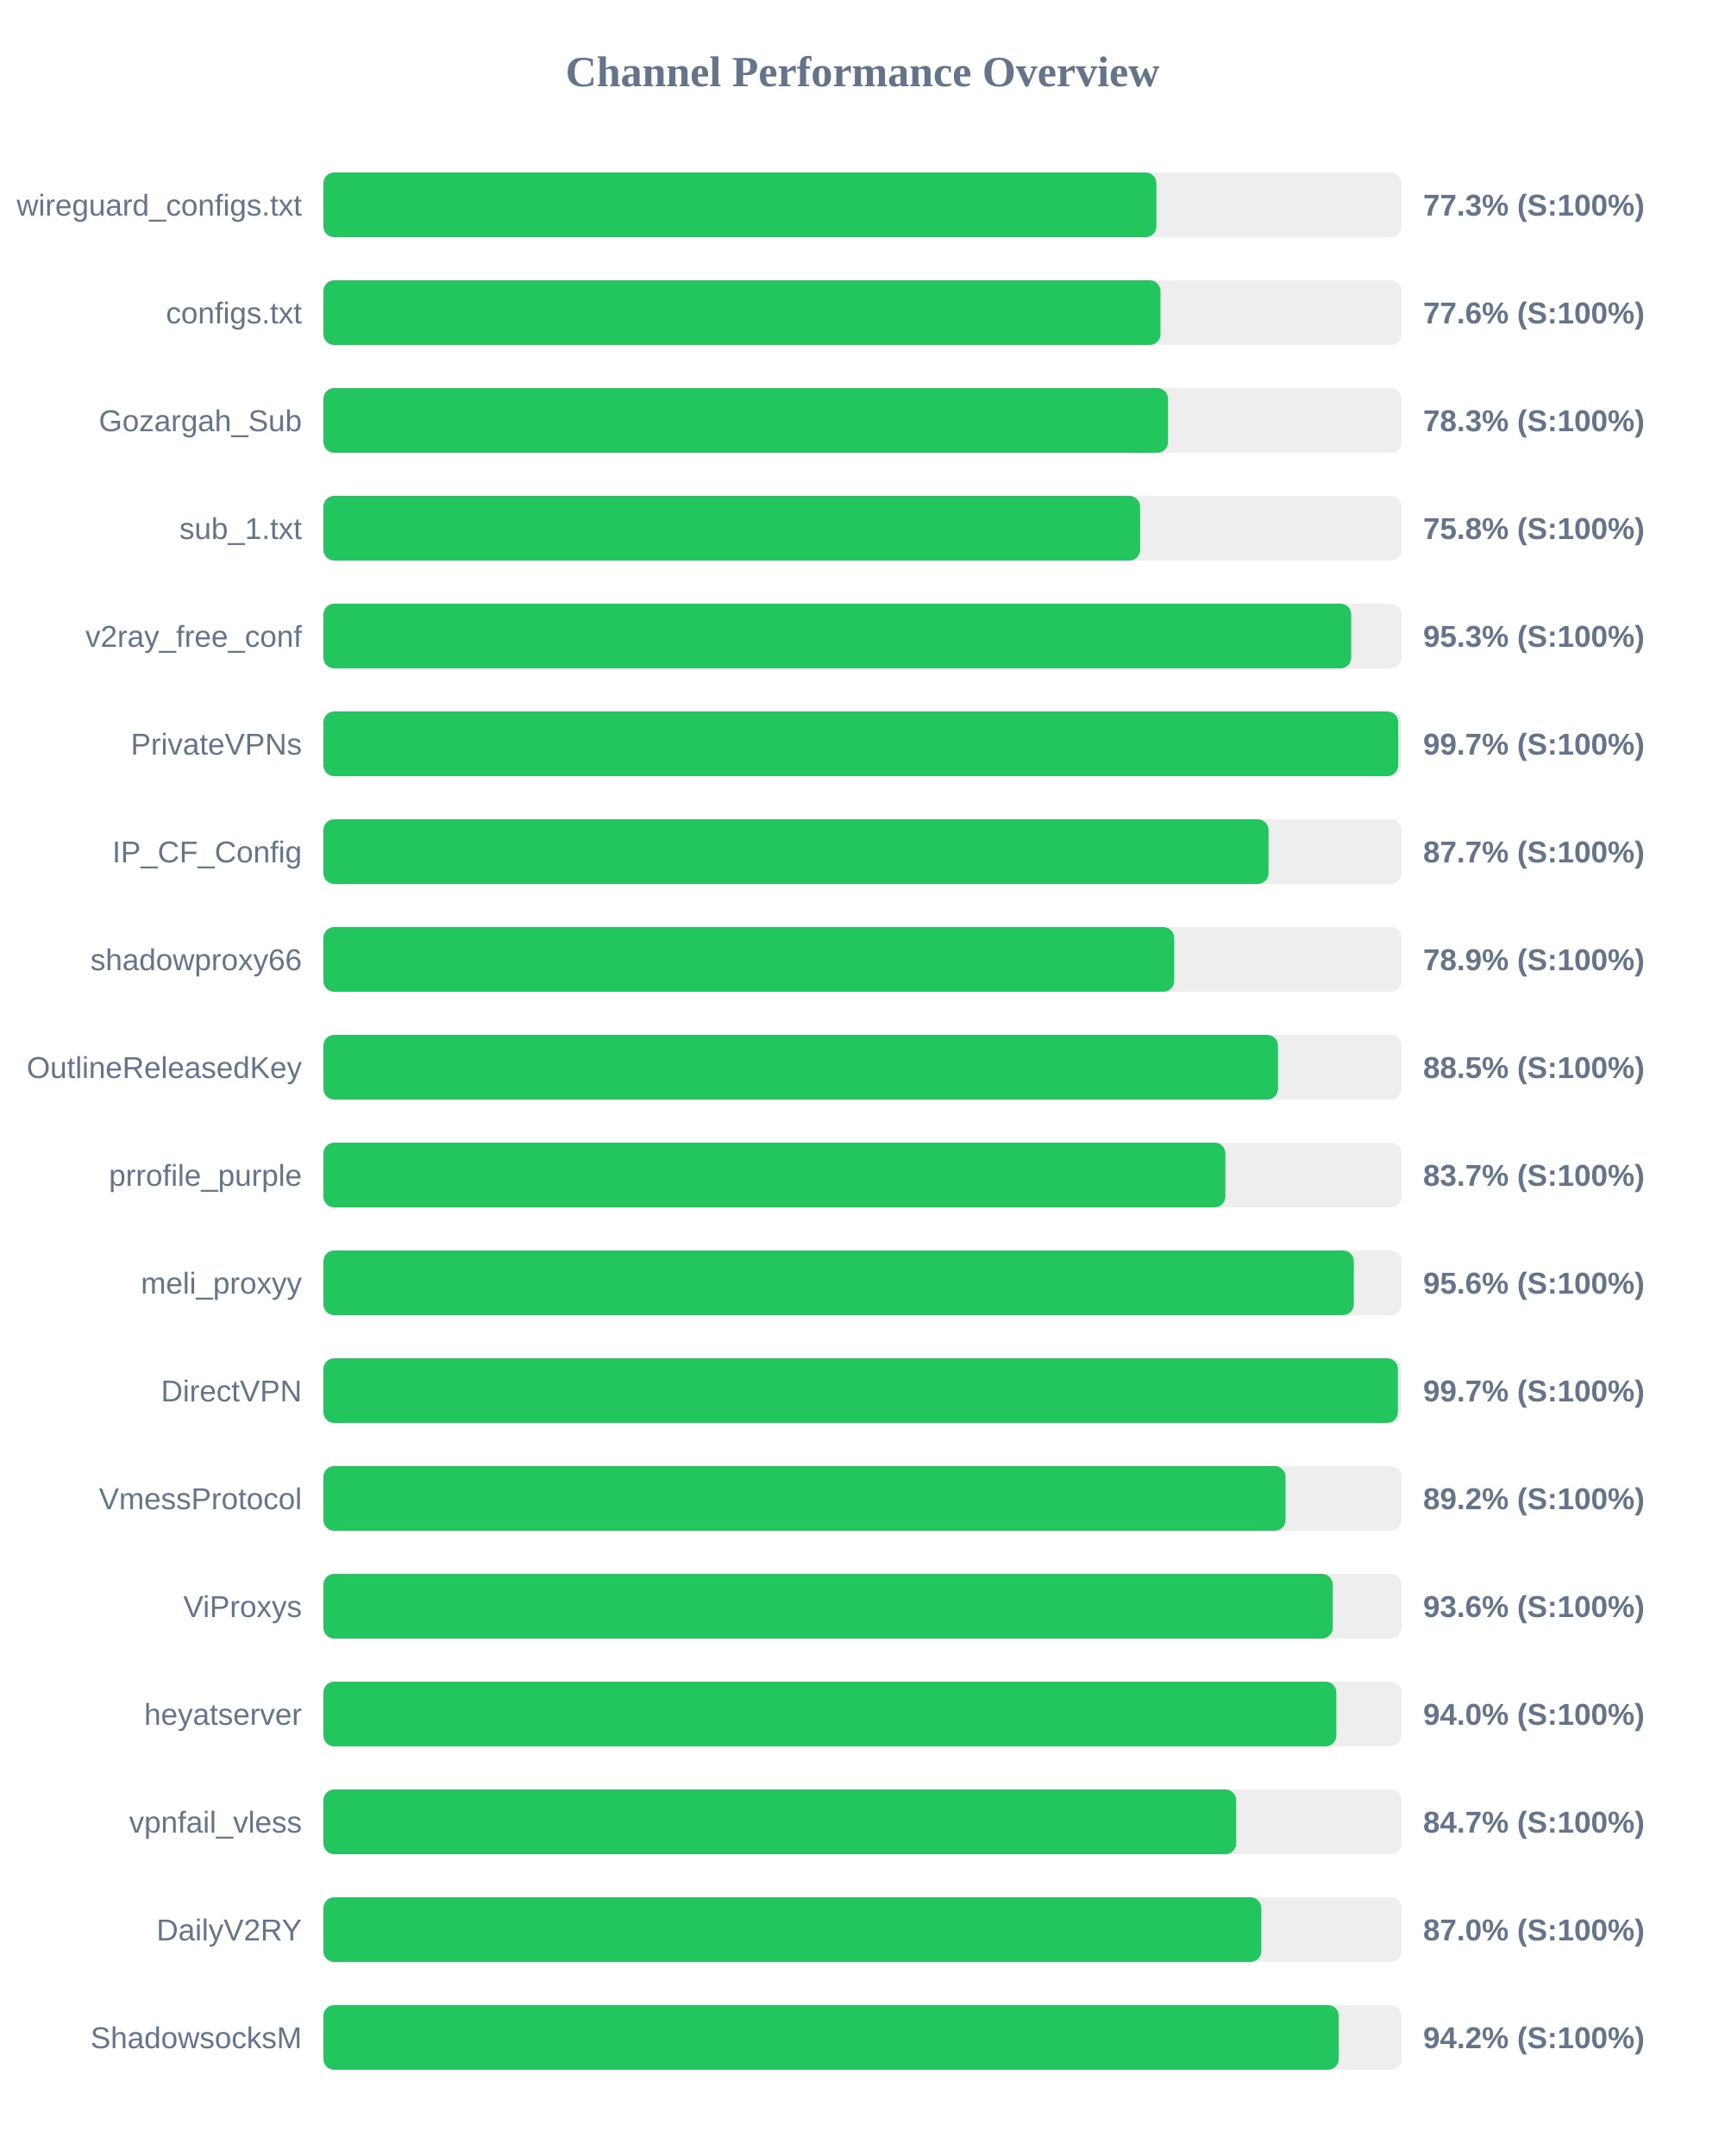
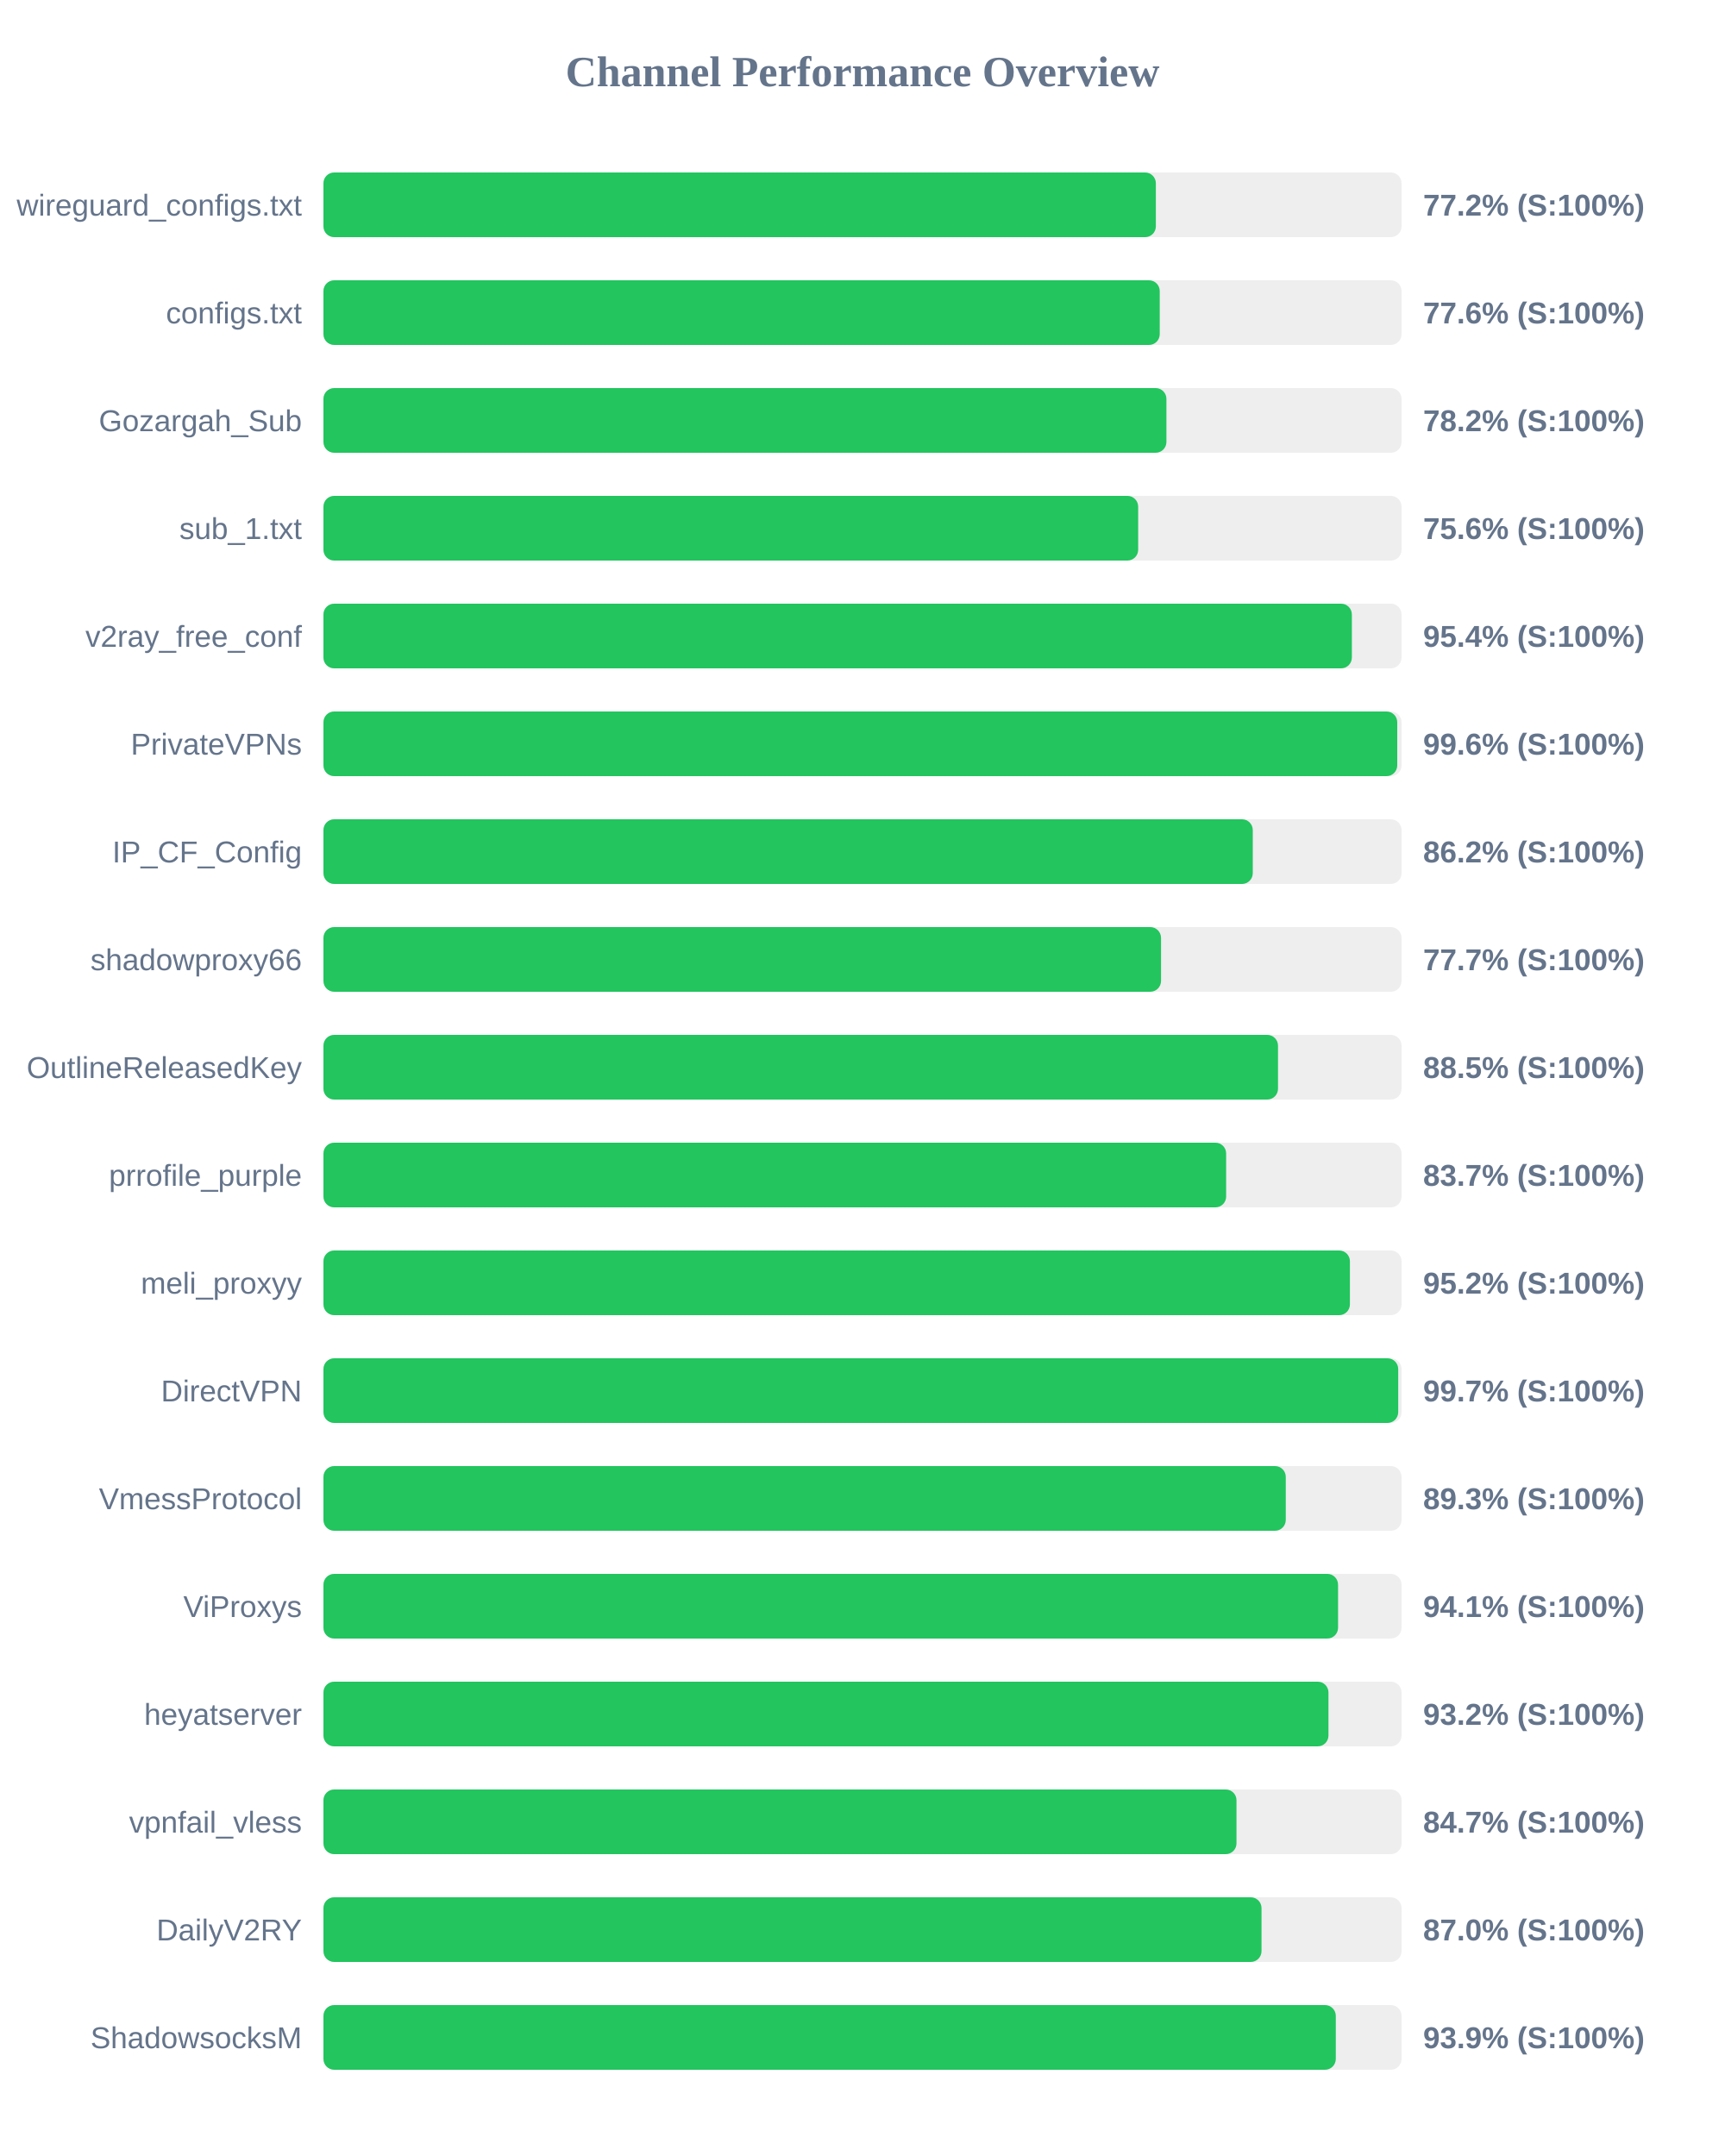
<svg xmlns="http://www.w3.org/2000/svg" width="800" height="1000" version="1.1">
  <style>
        .row { font: 14px Arial; fill: #64748b; }
        .score { font: bold 14px Arial; fill: #64748b; }
    </style>
  <text x="400" y="40" text-anchor="middle" font-size="20px" font-weight="bold" fill="#64748b">Channel Performance Overview</text>
  <rect x="150" y="80" width="500" height="30" fill="#eee" rx="5" />
-   <rect x="150" y="80" width="386.3" height="30" fill="#22c55e" rx="5" />
+   <rect x="150" y="80" width="386.05" height="30" fill="#22c55e" rx="5" />
  <text x="140" y="100" text-anchor="end" class="row">wireguard_configs.txt</text>
-   <text x="660" y="100" text-anchor="start" class="score">77.3% (S:100%)</text>
+   <text x="660" y="100" text-anchor="start" class="score">77.2% (S:100%)</text>
  <rect x="150" y="130" width="500" height="30" fill="#eee" rx="5" />
-   <rect x="150" y="130" width="388.2" height="30" fill="#22c55e" rx="5" />
+   <rect x="150" y="130" width="387.85" height="30" fill="#22c55e" rx="5" />
  <text x="140" y="150" text-anchor="end" class="row">configs.txt</text>
  <text x="660" y="150" text-anchor="start" class="score">77.6% (S:100%)</text>
  <rect x="150" y="180" width="500" height="30" fill="#eee" rx="5" />
-   <rect x="150" y="180" width="391.7" height="30" fill="#22c55e" rx="5" />
+   <rect x="150" y="180" width="390.95" height="30" fill="#22c55e" rx="5" />
  <text x="140" y="200" text-anchor="end" class="row">Gozargah_Sub</text>
-   <text x="660" y="200" text-anchor="start" class="score">78.3% (S:100%)</text>
+   <text x="660" y="200" text-anchor="start" class="score">78.2% (S:100%)</text>
  <rect x="150" y="230" width="500" height="30" fill="#eee" rx="5" />
-   <rect x="150" y="230" width="378.75" height="30" fill="#22c55e" rx="5" />
+   <rect x="150" y="230" width="377.85" height="30" fill="#22c55e" rx="5" />
  <text x="140" y="250" text-anchor="end" class="row">sub_1.txt</text>
-   <text x="660" y="250" text-anchor="start" class="score">75.8% (S:100%)</text>
+   <text x="660" y="250" text-anchor="start" class="score">75.6% (S:100%)</text>
  <rect x="150" y="280" width="500" height="30" fill="#eee" rx="5" />
-   <rect x="150" y="280" width="476.65" height="30" fill="#22c55e" rx="5" />
+   <rect x="150" y="280" width="476.95" height="30" fill="#22c55e" rx="5" />
  <text x="140" y="300" text-anchor="end" class="row">v2ray_free_conf</text>
-   <text x="660" y="300" text-anchor="start" class="score">95.3% (S:100%)</text>
+   <text x="660" y="300" text-anchor="start" class="score">95.4% (S:100%)</text>
  <rect x="150" y="330" width="500" height="30" fill="#eee" rx="5" />
-   <rect x="150" y="330" width="498.45" height="30" fill="#22c55e" rx="5" />
+   <rect x="150" y="330" width="498.0" height="30" fill="#22c55e" rx="5" />
  <text x="140" y="350" text-anchor="end" class="row">PrivateVPNs</text>
-   <text x="660" y="350" text-anchor="start" class="score">99.7% (S:100%)</text>
+   <text x="660" y="350" text-anchor="start" class="score">99.6% (S:100%)</text>
  <rect x="150" y="380" width="500" height="30" fill="#eee" rx="5" />
-   <rect x="150" y="380" width="438.3" height="30" fill="#22c55e" rx="5" />
+   <rect x="150" y="380" width="431.0" height="30" fill="#22c55e" rx="5" />
  <text x="140" y="400" text-anchor="end" class="row">IP_CF_Config</text>
-   <text x="660" y="400" text-anchor="start" class="score">87.7% (S:100%)</text>
+   <text x="660" y="400" text-anchor="start" class="score">86.2% (S:100%)</text>
  <rect x="150" y="430" width="500" height="30" fill="#eee" rx="5" />
-   <rect x="150" y="430" width="394.55" height="30" fill="#22c55e" rx="5" />
+   <rect x="150" y="430" width="388.45" height="30" fill="#22c55e" rx="5" />
  <text x="140" y="450" text-anchor="end" class="row">shadowproxy66</text>
-   <text x="660" y="450" text-anchor="start" class="score">78.9% (S:100%)</text>
+   <text x="660" y="450" text-anchor="start" class="score">77.7% (S:100%)</text>
  <rect x="150" y="480" width="500" height="30" fill="#eee" rx="5" />
  <rect x="150" y="480" width="442.7" height="30" fill="#22c55e" rx="5" />
  <text x="140" y="500" text-anchor="end" class="row">OutlineReleasedKey</text>
  <text x="660" y="500" text-anchor="start" class="score">88.5% (S:100%)</text>
  <rect x="150" y="530" width="500" height="30" fill="#eee" rx="5" />
-   <rect x="150" y="530" width="418.3" height="30" fill="#22c55e" rx="5" />
+   <rect x="150" y="530" width="418.65" height="30" fill="#22c55e" rx="5" />
  <text x="140" y="550" text-anchor="end" class="row">prrofile_purple</text>
  <text x="660" y="550" text-anchor="start" class="score">83.7% (S:100%)</text>
  <rect x="150" y="580" width="500" height="30" fill="#eee" rx="5" />
-   <rect x="150" y="580" width="477.85" height="30" fill="#22c55e" rx="5" />
+   <rect x="150" y="580" width="476.05" height="30" fill="#22c55e" rx="5" />
  <text x="140" y="600" text-anchor="end" class="row">meli_proxyy</text>
-   <text x="660" y="600" text-anchor="start" class="score">95.6% (S:100%)</text>
+   <text x="660" y="600" text-anchor="start" class="score">95.2% (S:100%)</text>
  <rect x="150" y="630" width="500" height="30" fill="#eee" rx="5" />
-   <rect x="150" y="630" width="498.3" height="30" fill="#22c55e" rx="5" />
+   <rect x="150" y="630" width="498.45" height="30" fill="#22c55e" rx="5" />
  <text x="140" y="650" text-anchor="end" class="row">DirectVPN</text>
  <text x="660" y="650" text-anchor="start" class="score">99.7% (S:100%)</text>
  <rect x="150" y="680" width="500" height="30" fill="#eee" rx="5" />
-   <rect x="150" y="680" width="446.2" height="30" fill="#22c55e" rx="5" />
+   <rect x="150" y="680" width="446.3" height="30" fill="#22c55e" rx="5" />
  <text x="140" y="700" text-anchor="end" class="row">VmessProtocol</text>
-   <text x="660" y="700" text-anchor="start" class="score">89.2% (S:100%)</text>
+   <text x="660" y="700" text-anchor="start" class="score">89.3% (S:100%)</text>
  <rect x="150" y="730" width="500" height="30" fill="#eee" rx="5" />
-   <rect x="150" y="730" width="468.1" height="30" fill="#22c55e" rx="5" />
+   <rect x="150" y="730" width="470.55" height="30" fill="#22c55e" rx="5" />
  <text x="140" y="750" text-anchor="end" class="row">ViProxys</text>
-   <text x="660" y="750" text-anchor="start" class="score">93.6% (S:100%)</text>
+   <text x="660" y="750" text-anchor="start" class="score">94.1% (S:100%)</text>
  <rect x="150" y="780" width="500" height="30" fill="#eee" rx="5" />
-   <rect x="150" y="780" width="469.75" height="30" fill="#22c55e" rx="5" />
+   <rect x="150" y="780" width="466.1" height="30" fill="#22c55e" rx="5" />
  <text x="140" y="800" text-anchor="end" class="row">heyatserver</text>
-   <text x="660" y="800" text-anchor="start" class="score">94.0% (S:100%)</text>
+   <text x="660" y="800" text-anchor="start" class="score">93.2% (S:100%)</text>
  <rect x="150" y="830" width="500" height="30" fill="#eee" rx="5" />
-   <rect x="150" y="830" width="423.3" height="30" fill="#22c55e" rx="5" />
+   <rect x="150" y="830" width="423.45" height="30" fill="#22c55e" rx="5" />
  <text x="140" y="850" text-anchor="end" class="row">vpnfail_vless</text>
  <text x="660" y="850" text-anchor="start" class="score">84.7% (S:100%)</text>
  <rect x="150" y="880" width="500" height="30" fill="#eee" rx="5" />
-   <rect x="150" y="880" width="434.95" height="30" fill="#22c55e" rx="5" />
+   <rect x="150" y="880" width="435.05" height="30" fill="#22c55e" rx="5" />
  <text x="140" y="900" text-anchor="end" class="row">DailyV2RY</text>
  <text x="660" y="900" text-anchor="start" class="score">87.0% (S:100%)</text>
  <rect x="150" y="930" width="500" height="30" fill="#eee" rx="5" />
-   <rect x="150" y="930" width="470.85" height="30" fill="#22c55e" rx="5" />
+   <rect x="150" y="930" width="469.5" height="30" fill="#22c55e" rx="5" />
  <text x="140" y="950" text-anchor="end" class="row">ShadowsocksM</text>
-   <text x="660" y="950" text-anchor="start" class="score">94.2% (S:100%)</text>
+   <text x="660" y="950" text-anchor="start" class="score">93.9% (S:100%)</text>
</svg>
